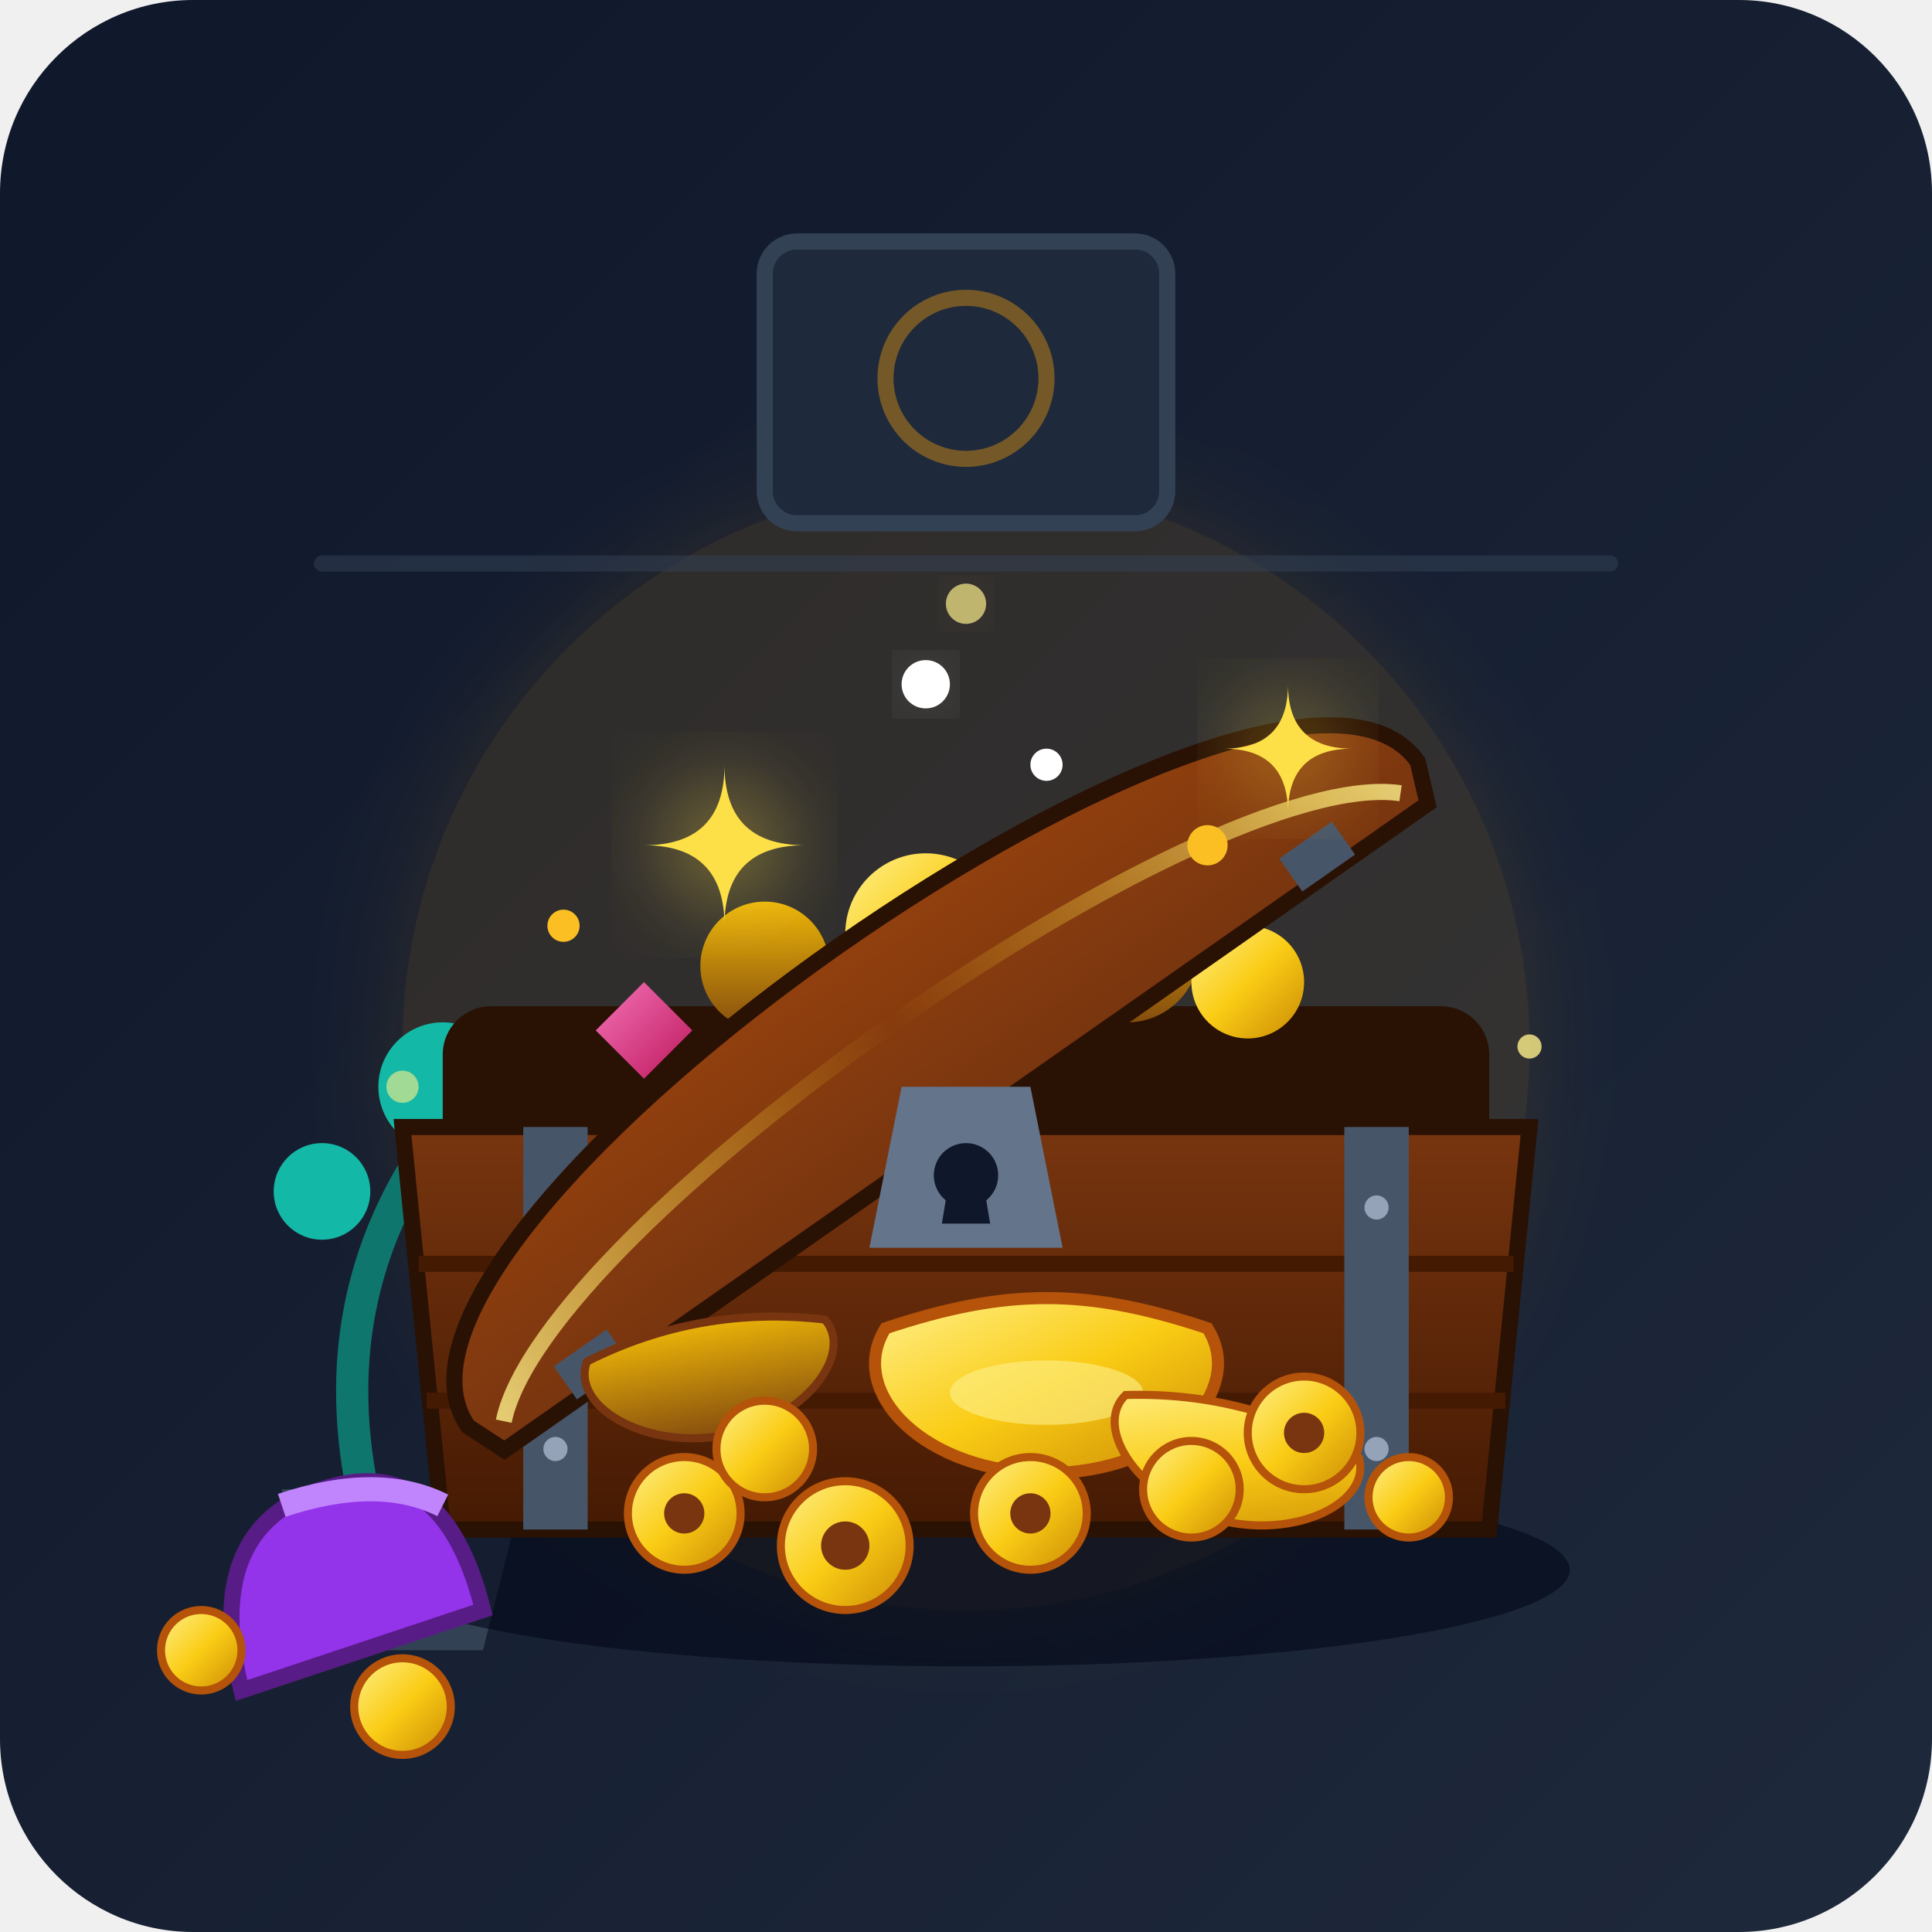
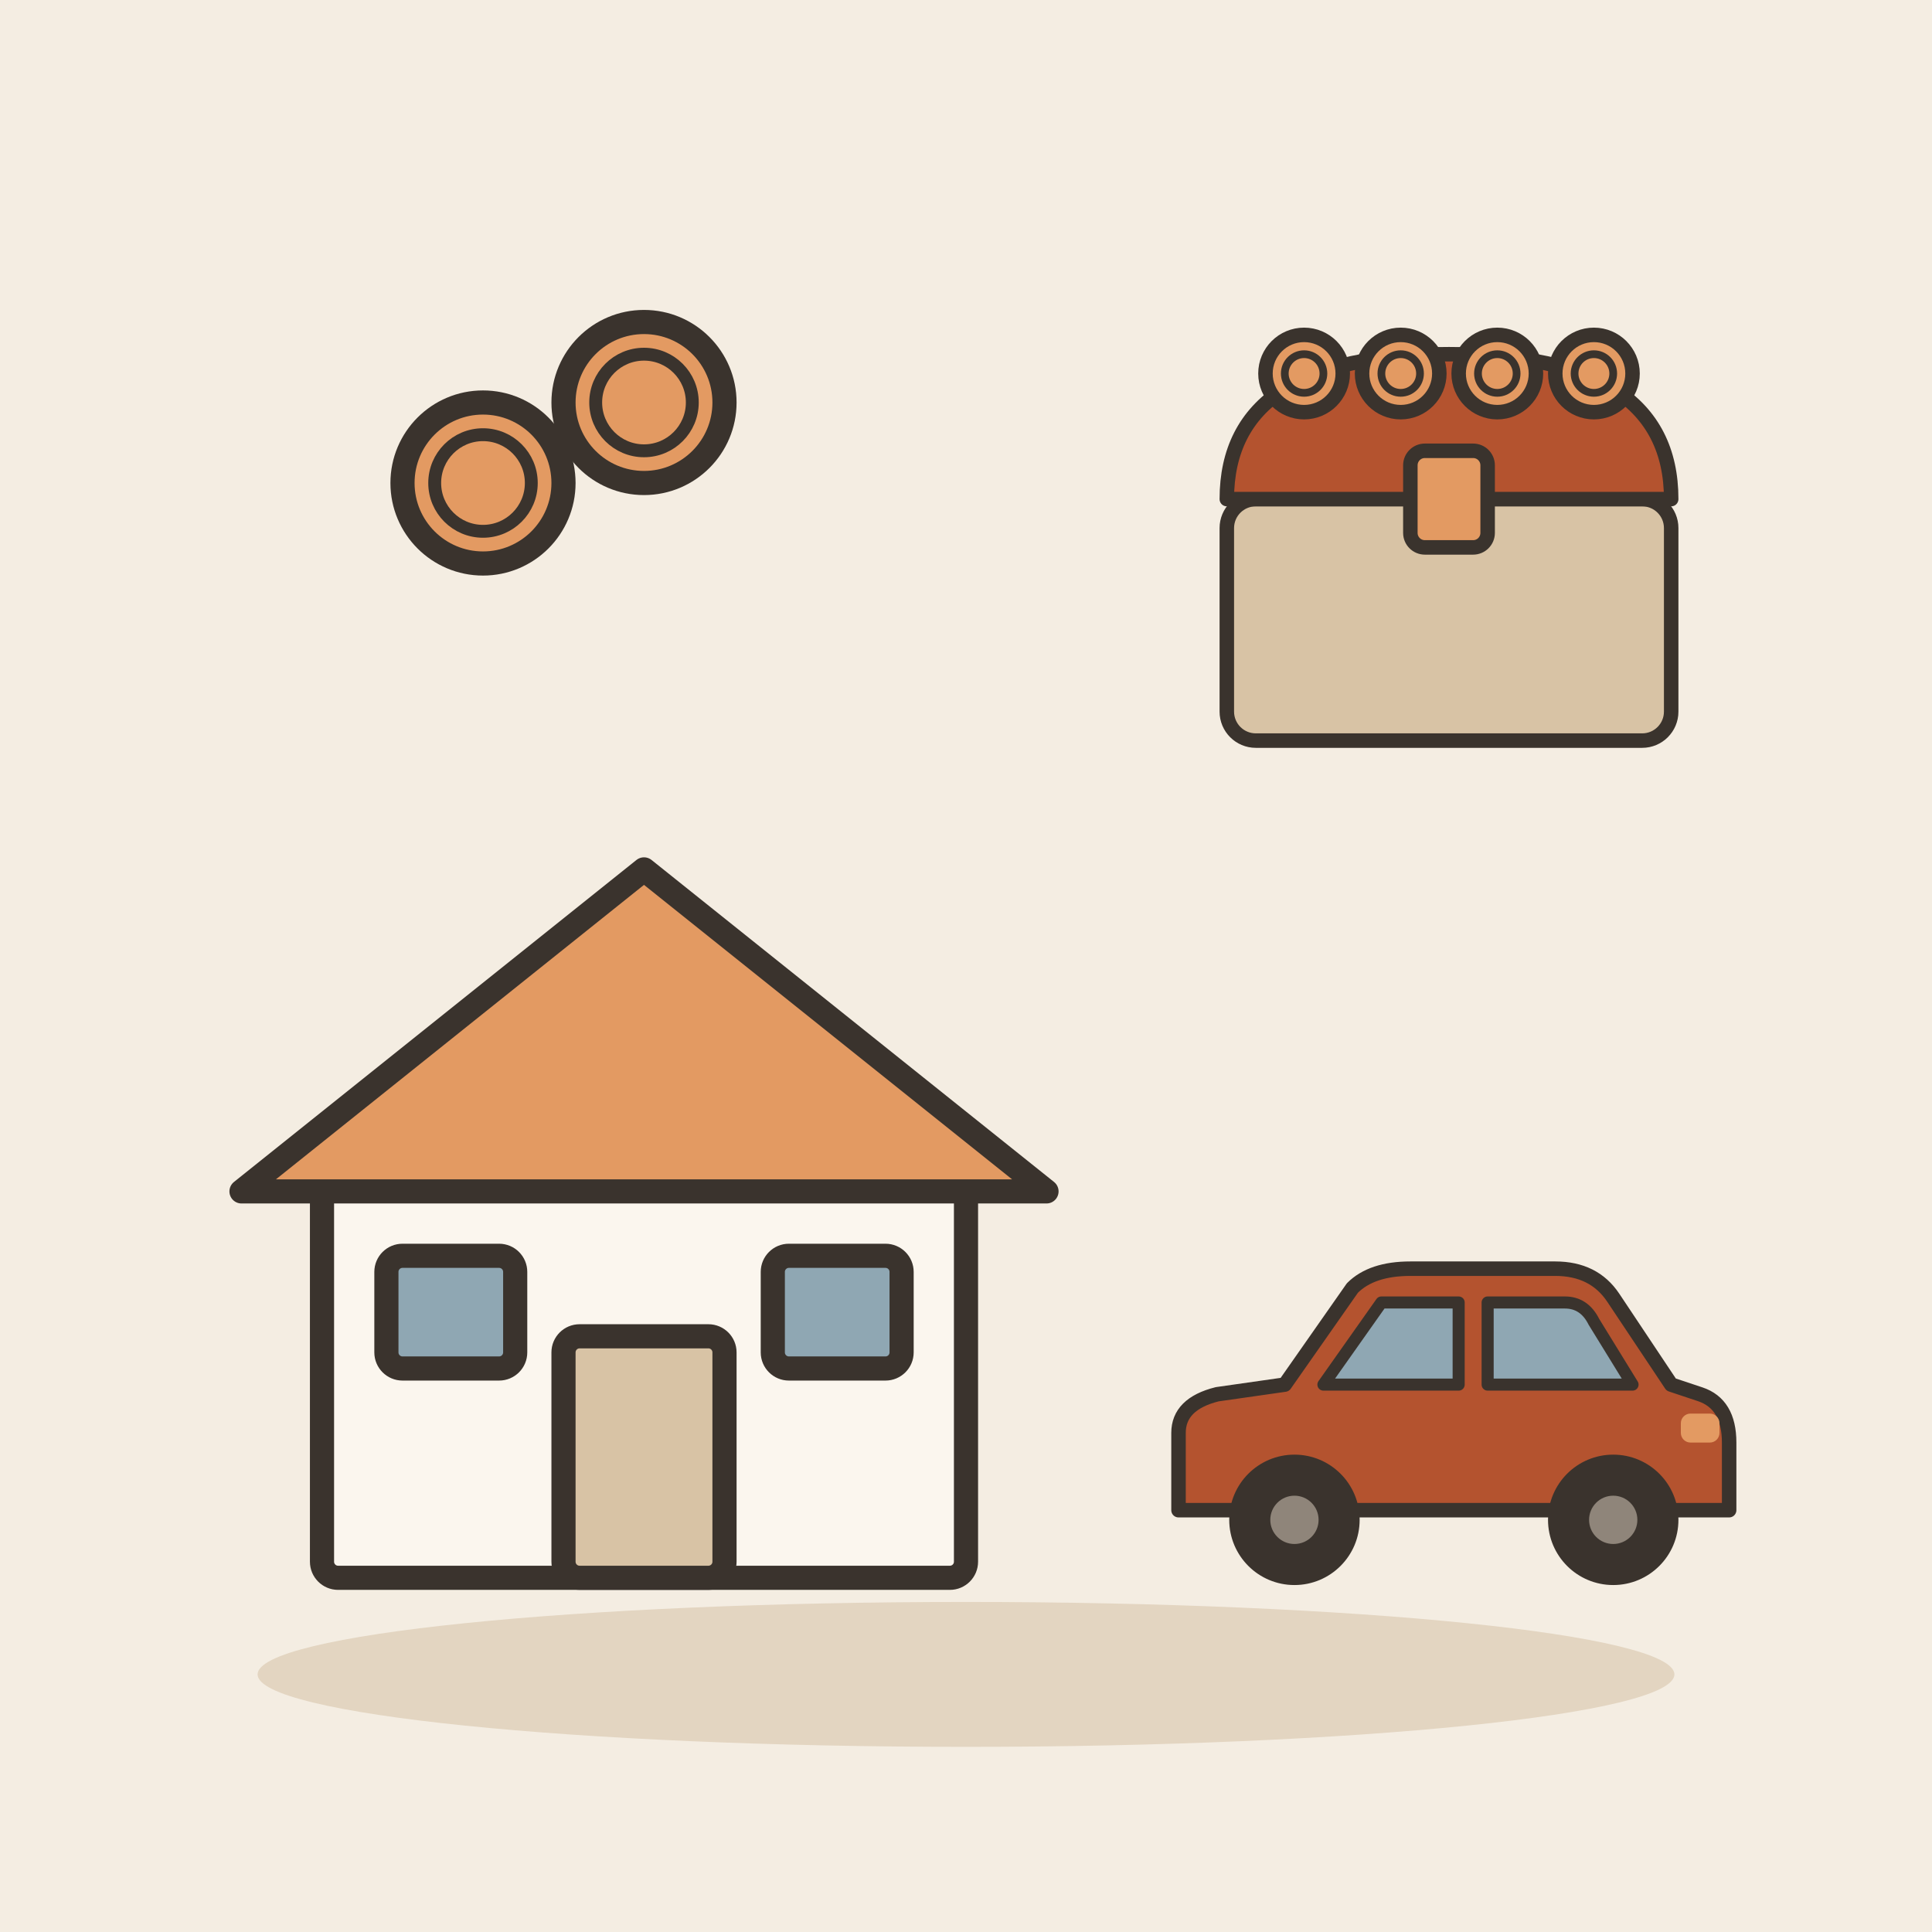
- <svg xmlns="http://www.w3.org/2000/svg" width="240" height="240" viewBox="0 0 240 240">
-   <defs>
-     <linearGradient id="bg" x1="0%" y1="0%" x2="100%" y2="100%">
-       <stop offset="0%" stop-color="#0f172a" />
-       <stop offset="100%" stop-color="#1e293b" />
-     </linearGradient>
-     <linearGradient id="gold-bright" x1="0%" y1="0%" x2="100%" y2="100%">
-       <stop offset="0%" stop-color="#fef08a" />
-       <stop offset="50%" stop-color="#facc15" />
-       <stop offset="100%" stop-color="#ca8a04" />
-     </linearGradient>
-     <linearGradient id="gold-dark" x1="0%" y1="0%" x2="0%" y2="100%">
-       <stop offset="0%" stop-color="#eab308" />
-       <stop offset="100%" stop-color="#854d0e" />
-     </linearGradient>
-     <linearGradient id="gold-rim" x1="0%" y1="0%" x2="100%" y2="0%">
-       <stop offset="0%" stop-color="#fef08a" stop-opacity="0.8" />
-       <stop offset="50%" stop-color="#facc15" stop-opacity="0" />
-       <stop offset="100%" stop-color="#fef08a" stop-opacity="0.8" />
-     </linearGradient>
-     <linearGradient id="wood-base" x1="0%" y1="0%" x2="0%" y2="100%">
-       <stop offset="0%" stop-color="#78350f" />
-       <stop offset="100%" stop-color="#451a03" />
-     </linearGradient>
-     <linearGradient id="wood-lid" x1="0%" y1="0%" x2="0%" y2="100%">
-       <stop offset="0%" stop-color="#92400e" />
-       <stop offset="100%" stop-color="#78350f" />
-     </linearGradient>
-     <linearGradient id="gem-blue" x1="0%" y1="0%" x2="100%" y2="100%">
-       <stop offset="0%" stop-color="#38bdf8" />
-       <stop offset="100%" stop-color="#0369a1" />
-     </linearGradient>
-     <linearGradient id="gem-pink" x1="0%" y1="0%" x2="100%" y2="100%">
-       <stop offset="0%" stop-color="#f472b6" />
-       <stop offset="100%" stop-color="#be185d" />
-     </linearGradient>
-     <filter id="glow" x="-20%" y="-20%" width="140%" height="140%">
-       <feGaussianBlur stdDeviation="6" result="blur" />
-       <feComposite in="SourceGraphic" in2="blur" operator="over" />
-     </filter>
-   </defs>
-   <rect width="240" height="240" rx="24" fill="url(#bg)" />
-   <circle cx="120" cy="130" r="70" fill="#f59e0b" opacity="0.12" filter="url(#glow)" />
-   <path d="M40 70 L200 70" stroke="#334155" stroke-width="2" stroke-linecap="round" opacity="0.5" />
-   <rect x="95" y="30" width="50" height="35" rx="4" fill="#1e293b" stroke="#334155" stroke-width="2" />
-   <circle cx="120" cy="47" r="10" fill="none" stroke="#f59e0b" stroke-width="2" opacity="0.4" />
-   <path d="M 45 185 Q 40 160 55 140" fill="none" stroke="#0f766e" stroke-width="4" stroke-linecap="round" />
-   <circle cx="55" cy="135" r="8" fill="#14b8a6" />
-   <circle cx="40" cy="148" r="6" fill="#14b8a6" />
-   <circle cx="65" cy="150" r="7" fill="#0d9488" />
-   <path d="M 35 185 L 65 185 L 60 205 L 40 205 Z" fill="#334155" />
-   <g id="treasure-chest">
-     <ellipse cx="120" cy="195" rx="75" ry="12" fill="#020617" opacity="0.6" />
-     <rect x="55" y="125" width="130" height="55" rx="6" fill="#291104" />
-     <circle cx="95" cy="120" r="8" fill="url(#gold-dark)" />
-     <circle cx="115" cy="116" r="10" fill="url(#gold-bright)" />
-     <circle cx="140" cy="118" r="9" fill="url(#gold-dark)" />
-     <circle cx="155" cy="122" r="7" fill="url(#gold-bright)" />
-     <polygon points="125,110 132,118 125,126 118,118" fill="url(#gem-blue)" />
-     <polygon points="80,122 86,128 80,134 74,128" fill="url(#gem-pink)" />
-     <path d="M 50 140 L 190 140 L 185 190 L 55 190 Z" fill="url(#wood-base)" stroke="#291104" stroke-width="2" />
-     <line x1="52" y1="157" x2="188" y2="157" stroke="#451a03" stroke-width="2" />
-     <line x1="53" y1="174" x2="187" y2="174" stroke="#451a03" stroke-width="2" />
-     <rect x="65" y="140" width="8" height="50" fill="#475569" />
-     <rect x="167" y="140" width="8" height="50" fill="#475569" />
-     <circle cx="69" cy="150" r="1.5" fill="#94a3b8" />
-     <circle cx="69" cy="180" r="1.5" fill="#94a3b8" />
-     <circle cx="171" cy="150" r="1.5" fill="#94a3b8" />
-     <circle cx="171" cy="180" r="1.5" fill="#94a3b8" />
-     <g transform="translate(120, 140) rotate(-35) translate(-120, -140)">
-       <path d="M 48 135 C 48 105, 192 105, 192 135 L 190 140 L 50 140 Z" fill="url(#wood-lid)" stroke="#291104" stroke-width="2" />
-       <path d="M 65 135 L 65 140" stroke="#475569" stroke-width="8" />
-       <path d="M 175 135 L 175 140" stroke="#475569" stroke-width="8" />
-       <path d="M 52 137 C 70 120, 170 120, 188 137" fill="none" stroke="url(#gold-rim)" stroke-width="2" />
-     </g>
-     <path d="M 112 135 L 128 135 L 132 155 L 108 155 Z" fill="#64748b" />
-     <circle cx="120" cy="146" r="4" fill="#0f172a" />
-     <path d="M 118 146 L 122 146 L 123 152 L 117 152 Z" fill="#0f172a" />
-     <g transform="translate(100, 165)">
-       <path d="M 10 0 C 25 -5, 35 -5, 50 0 C 55 8, 45 18, 30 18 C 15 18, 5 8, 10 0 Z" fill="url(#gold-bright)" stroke="#b45309" stroke-width="1.5" />
-       <ellipse cx="30" cy="8" rx="12" ry="4" fill="#fef08a" opacity="0.6" />
-     </g>
-     <g transform="translate(135, 172) rotate(15)">
-       <path d="M 5 0 C 15 -3, 25 -3, 35 0 C 38 5, 30 12, 20 12 C 10 12, 2 5, 5 0 Z" fill="url(#gold-bright)" stroke="#b45309" stroke-width="1" />
-     </g>
-     <g transform="translate(68, 170) rotate(-10)">
-       <path d="M 5 0 C 15 -3, 25 -3, 35 0 C 38 5, 30 12, 20 12 C 10 12, 2 5, 5 0 Z" fill="url(#gold-dark)" stroke="#78350f" stroke-width="1" />
-     </g>
-     <g fill="url(#gold-bright)" stroke="#b45309" stroke-width="1">
-       <circle cx="85" cy="188" r="7" />
-       <circle cx="105" cy="192" r="8" />
-       <circle cx="128" cy="188" r="7" />
-       <circle cx="148" cy="185" r="6" />
-       <circle cx="162" cy="178" r="7" />
-       <circle cx="175" cy="186" r="5" />
-       <circle cx="95" cy="180" r="6" />
-     </g>
-     <circle cx="85" cy="188" r="2.5" fill="#78350f" />
-     <circle cx="105" cy="192" r="3" fill="#78350f" />
-     <circle cx="128" cy="188" r="2.5" fill="#78350f" />
-     <circle cx="162" cy="178" r="2.5" fill="#78350f" />
-     <g fill="#fde047">
-       <path d="M 90 95 Q 90 105 80 105 Q 90 105 90 115 Q 90 105 100 105 Q 90 105 90 95" filter="url(#glow)" />
-       <path d="M 160 85 Q 160 93 152 93 Q 160 93 160 101 Q 160 93 168 93 Q 160 93 160 85" filter="url(#glow)" />
-       <circle cx="115" cy="85" r="3" fill="#fff" filter="url(#glow)" />
-       <circle cx="70" cy="115" r="2" fill="#fbbf24" />
-       <circle cx="150" cy="105" r="2.5" fill="#fbbf24" />
-       <circle cx="130" cy="95" r="2" fill="#fff" />
-     </g>
+ <svg xmlns="http://www.w3.org/2000/svg" viewBox="0 0 240 240" data-style="editorial">
+   <rect width="240" height="240" fill="#F4EDE2" />
+   <ellipse cx="120" cy="208" rx="88" ry="9" fill="#E3D5C1" />
+   <g transform="translate(80 196)">
+     <rect x="-40" y="-50" width="80" height="50" rx="2" fill="#FBF6EE" stroke="#3A332D" stroke-width="3" stroke-linecap="round" stroke-linejoin="round" />
+     <path d="M-50 -48L0 -88L50 -48Z" fill="#E39A62" stroke="#3A332D" stroke-width="3" stroke-linecap="round" stroke-linejoin="round" />
+     <rect x="-10" y="-30" width="20" height="30" rx="2" fill="#D8C3A5" stroke="#3A332D" stroke-width="3" stroke-linecap="round" stroke-linejoin="round" />
+     <rect x="-32" y="-40" width="16" height="14" rx="2" fill="#8FA7B3" stroke="#3A332D" stroke-width="3" stroke-linecap="round" stroke-linejoin="round" />
+     <rect x="16" y="-40" width="16" height="14" rx="2" fill="#8FA7B3" stroke="#3A332D" stroke-width="3" stroke-linecap="round" stroke-linejoin="round" />
  </g>
-   <path d="M 30 210 Q 25 190 40 185 Q 55 180 60 200 Z" fill="#9333ea" stroke="#581c87" stroke-width="2" />
-   <path d="M 35 187 Q 47 183 55 187" fill="none" stroke="#c084fc" stroke-width="3" />
-   <circle cx="25" cy="205" r="5" fill="url(#gold-bright)" stroke="#b45309" stroke-width="1" />
-   <circle cx="50" cy="212" r="6" fill="url(#gold-bright)" stroke="#b45309" stroke-width="1" />
-   <circle cx="190" cy="130" r="1.5" fill="#fef08a" opacity="0.8" />
-   <circle cx="50" cy="135" r="2" fill="#fef08a" opacity="0.6" />
-   <circle cx="120" cy="75" r="2.5" fill="#fef08a" opacity="0.7" filter="url(#glow)" />
+   <g transform="translate(180 196) scale(0.6 0.6)">
+     <path d="M-56 -14L-56 -30Q-56 -36 -48 -38L-34 -40L-20 -60Q-16 -64 -8 -64L22 -64Q30 -64 34 -58L46 -40L52 -38Q58 -36 58 -28L58 -14Z" fill="#B4532F" stroke="#3A332D" stroke-width="3" stroke-linecap="round" stroke-linejoin="round" />
+     <path d="M-26 -40L-14 -57L2 -57L2 -40Z" fill="#8FA7B3" stroke="#3A332D" stroke-width="2.5" stroke-linecap="round" stroke-linejoin="round" />
+     <path d="M8 -40L8 -57L24 -57Q28 -57 30 -53L38 -40Z" fill="#8FA7B3" stroke="#3A332D" stroke-width="2.5" stroke-linecap="round" stroke-linejoin="round" />
+     <circle cx="-32" cy="-12" r="12" fill="#3A332D" stroke="#3A332D" stroke-width="3" stroke-linecap="round" stroke-linejoin="round" />
+     <circle cx="-32" cy="-12" r="5" fill="#8F857A" />
+     <circle cx="34" cy="-12" r="12" fill="#3A332D" stroke="#3A332D" stroke-width="3" stroke-linecap="round" stroke-linejoin="round" />
+     <circle cx="34" cy="-12" r="5" fill="#8F857A" />
+     <rect x="48" y="-34" width="8" height="6" rx="2" fill="#E39A62" />
+   </g>
+   <g transform="translate(180 80) scale(0.6 0.6)">
+     <rect x="-46" y="-30" width="92" height="50" rx="6" fill="#D8C3A5" stroke="#3A332D" stroke-width="3" stroke-linecap="round" stroke-linejoin="round" />
+     <path d="M-46 -30Q-46 -60 0 -60Q46 -60 46 -30Z" fill="#B4532F" stroke="#3A332D" stroke-width="3" stroke-linecap="round" stroke-linejoin="round" />
+     <rect x="-8" y="-40" width="16" height="20" rx="3" fill="#E39A62" stroke="#3A332D" stroke-width="3" stroke-linecap="round" stroke-linejoin="round" />
+     <circle cx="-30" cy="-56" r="8" fill="#E39A62" stroke="#3A332D" stroke-width="3" stroke-linecap="round" stroke-linejoin="round" />
+     <circle cx="-30" cy="-56" r="4" fill="none" stroke="#3A332D" stroke-linecap="round" stroke-linejoin="round" stroke-width="1.6" />
+     <circle cx="-10" cy="-56" r="8" fill="#E39A62" stroke="#3A332D" stroke-width="3" stroke-linecap="round" stroke-linejoin="round" />
+     <circle cx="-10" cy="-56" r="4" fill="none" stroke="#3A332D" stroke-linecap="round" stroke-linejoin="round" stroke-width="1.6" />
+     <circle cx="10" cy="-56" r="8" fill="#E39A62" stroke="#3A332D" stroke-width="3" stroke-linecap="round" stroke-linejoin="round" />
+     <circle cx="10" cy="-56" r="4" fill="none" stroke="#3A332D" stroke-linecap="round" stroke-linejoin="round" stroke-width="1.6" />
+     <circle cx="30" cy="-56" r="8" fill="#E39A62" stroke="#3A332D" stroke-width="3" stroke-linecap="round" stroke-linejoin="round" />
+     <circle cx="30" cy="-56" r="4" fill="none" stroke="#3A332D" stroke-linecap="round" stroke-linejoin="round" stroke-width="1.6" />
+   </g>
+   <circle cx="60" cy="60" r="10" fill="#E39A62" stroke="#3A332D" stroke-width="3" stroke-linecap="round" stroke-linejoin="round" />
+   <circle cx="60" cy="60" r="6" fill="none" stroke="#3A332D" stroke-linecap="round" stroke-linejoin="round" stroke-width="1.6" />
+   <circle cx="80" cy="50" r="10" fill="#E39A62" stroke="#3A332D" stroke-width="3" stroke-linecap="round" stroke-linejoin="round" />
+   <circle cx="80" cy="50" r="6" fill="none" stroke="#3A332D" stroke-linecap="round" stroke-linejoin="round" stroke-width="1.6" />
</svg>
